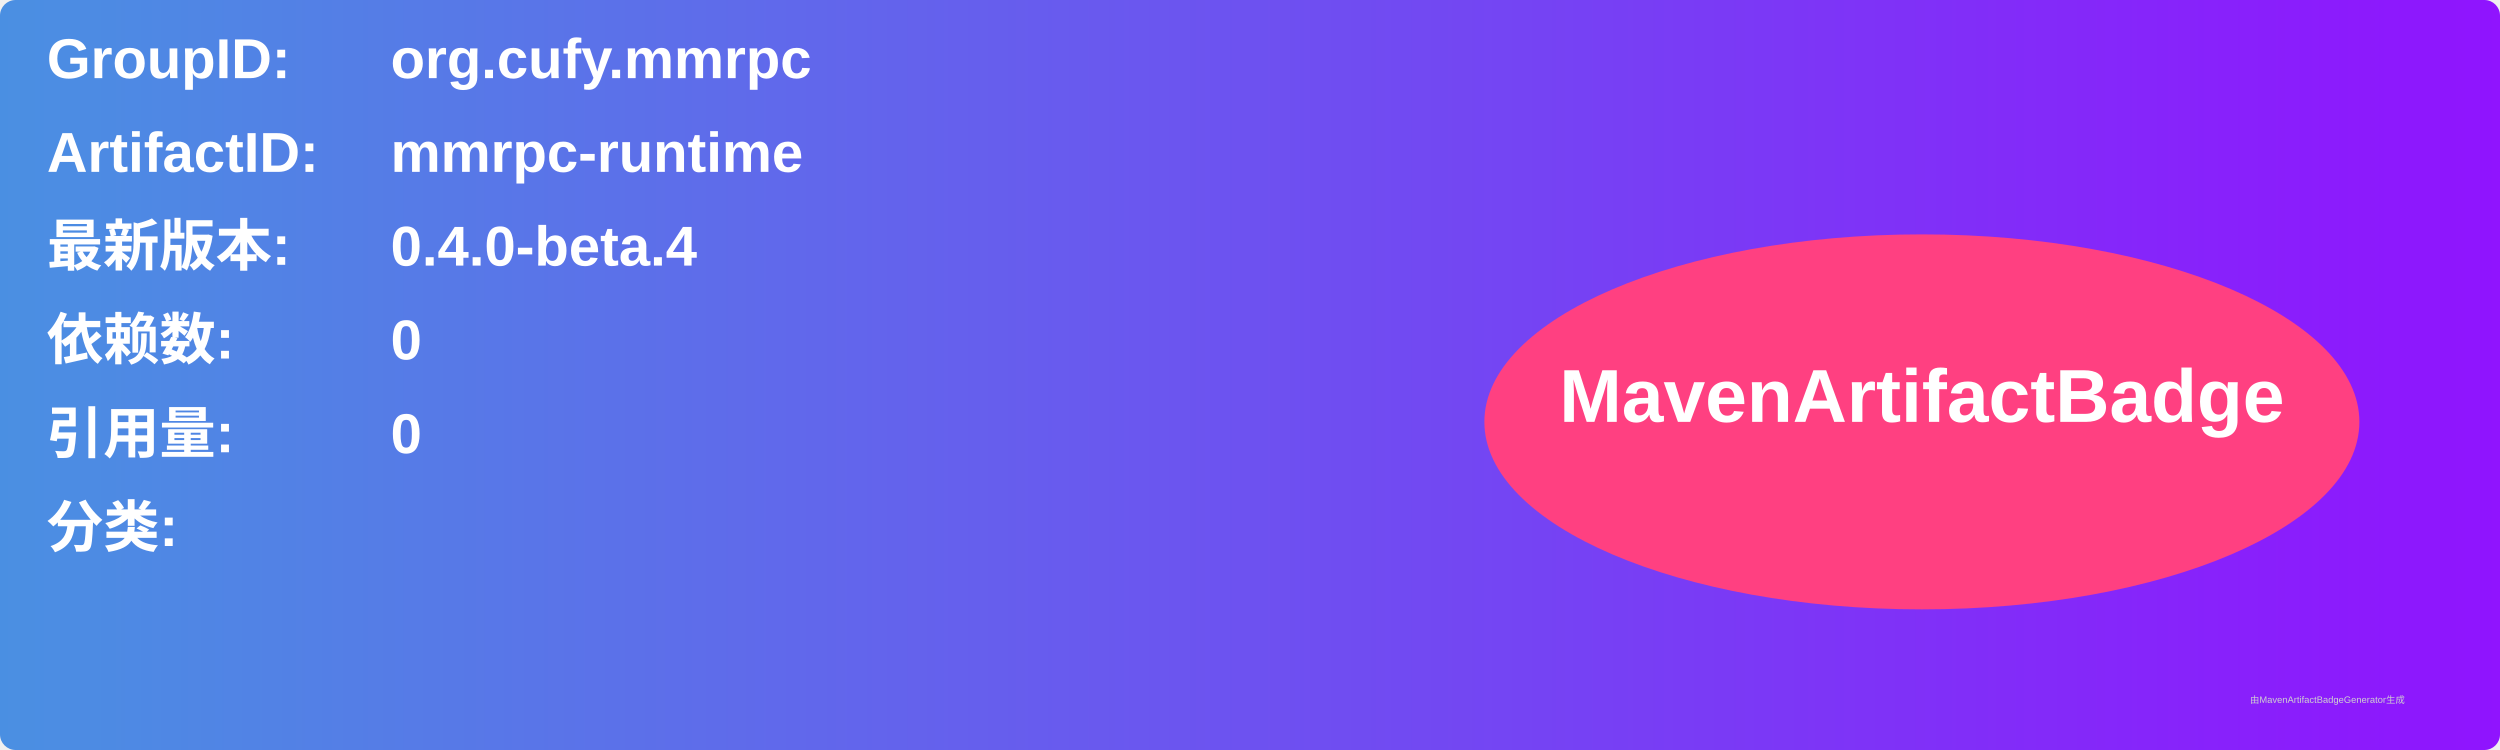
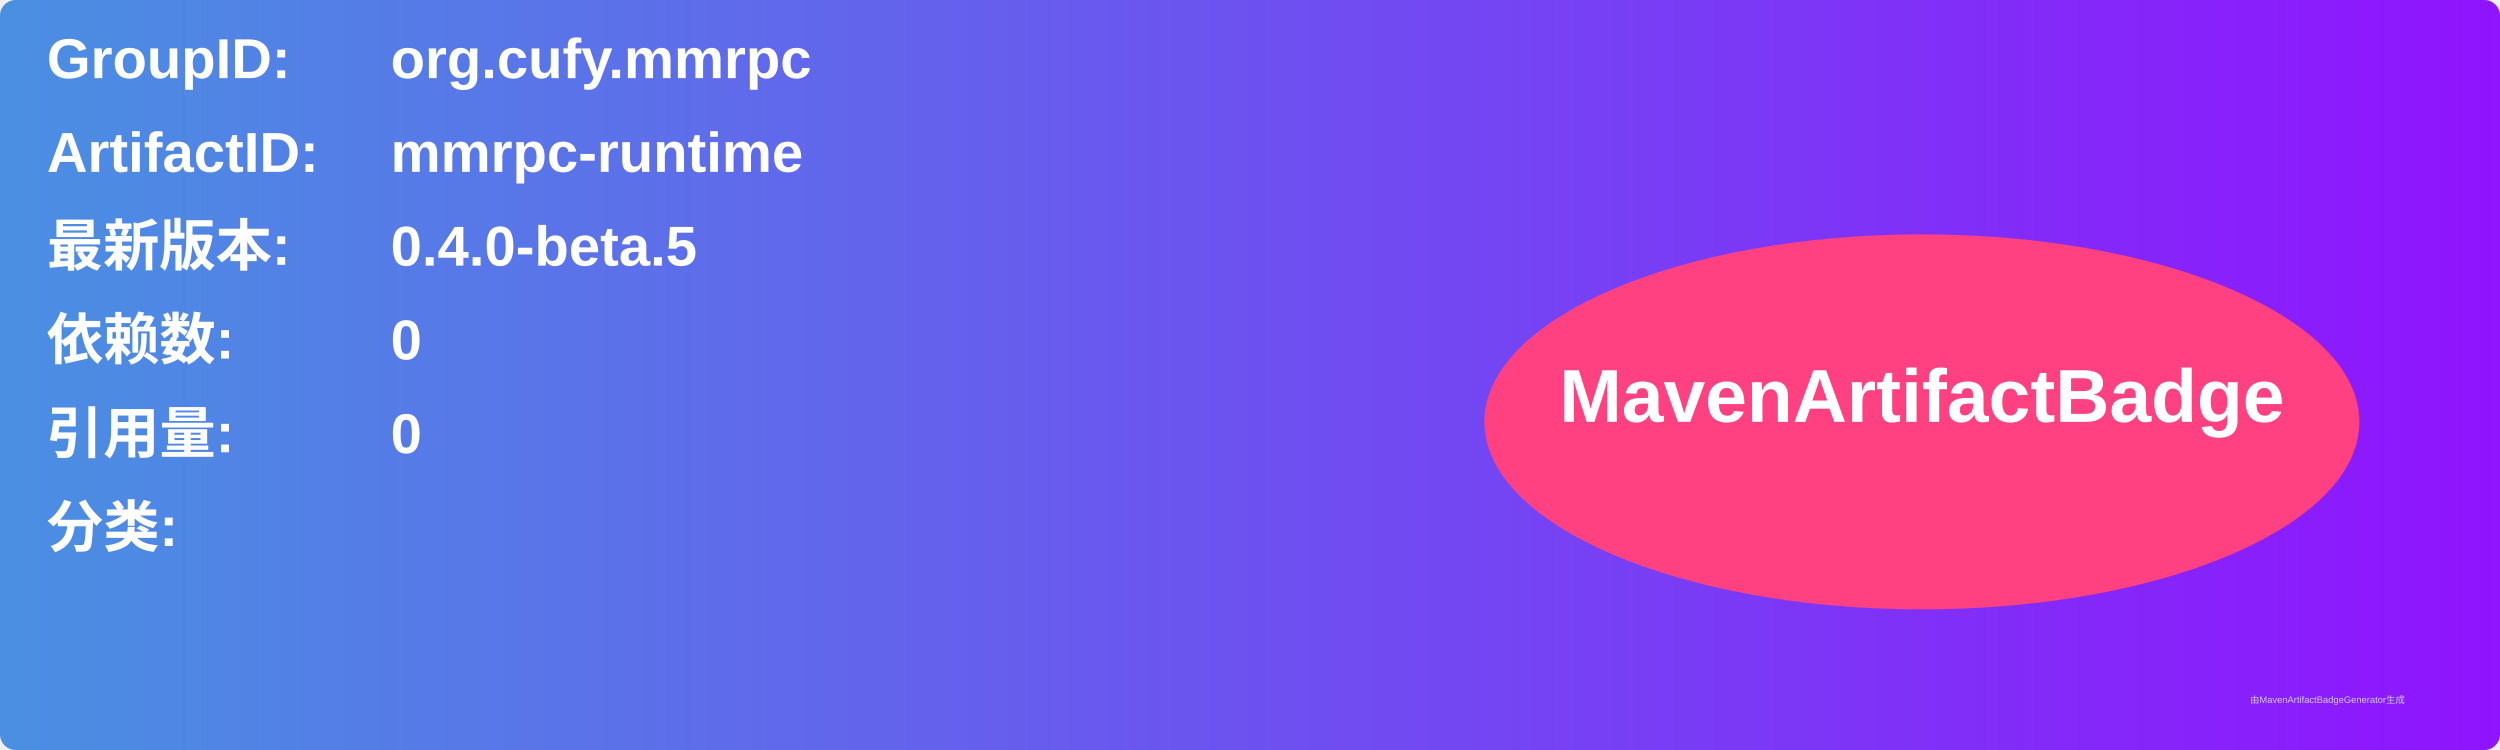
<svg xmlns="http://www.w3.org/2000/svg" width="800" height="240" viewBox="0 0 800 240">
  <linearGradient id="grad" x1="0%" y1="0%" x2="100%" y2="0%">
    <stop offset="0%" stop-color="#4a90e2" />
    <stop offset="100%" stop-color="#9013fe" />
  </linearGradient>
  <rect width="100%" height="100%" rx="5" ry="5" fill="url(#grad)" />
  <g transform="translate(15, 15)">
    <text x="0" y="10" font-family="Arial" font-size="18" fill="white" font-weight="bold" width="260">GroupID:</text>
    <text x="110" y="10" font-family="Arial" font-size="18" fill="white" font-weight="bold" width="460">org.cufy.mmrpc</text>
    <text x="0" y="40" font-family="Arial" font-size="18" fill="white" font-weight="bold" width="260">ArtifactID:</text>
    <text x="110" y="40" font-family="Arial" font-size="18" fill="white" font-weight="bold" width="460">mmrpc-runtime</text>
    <text x="0" y="70" font-family="Arial" font-size="18" fill="white" font-weight="bold">最新版本:</text>
    <text x="110" y="70" font-family="Arial" font-size="18" fill="white" font-weight="bold">
-       <tspan font-weight="bold">0.4.0-beta.4</tspan>
+       <tspan font-weight="bold">0.4.0-beta.5</tspan>
    </text>
    <text x="0" y="100" font-family="Arial" font-size="18" fill="white" font-weight="bold">依赖数: </text>
    <text x="110" y="100" font-family="Arial" font-size="18" fill="white">
      <tspan font-weight="bold">0</tspan>
    </text>
    <text x="0" y="130" font-family="Arial" font-size="18" fill="white" font-weight="bold">引用量: </text>
    <text x="110" y="130" font-family="Arial" font-size="18" fill="white">
      <tspan font-weight="bold">0</tspan>
    </text>
    <text x="0" y="160" font-family="Arial" font-size="18" fill="white" font-weight="bold">分类:</text>
    <text x="10" y="190" font-family="Arial" font-size="10" fill="white">
      <tspan font-weight="bold" />
    </text>
    <ellipse cx="600" cy="120" rx="140" ry="60" fill="#ff4081" />
    <text x="600" y="120" text-anchor="middle" font-family="Arial" font-size="24" fill="white" font-weight="bold">MavenArtifactBadge</text>
  </g>
  <text x="720" y="225" font-family="Arial" font-size="3" fill="#d0d0d0">由MavenArtifactBadgeGenerator生成</text>
</svg>
